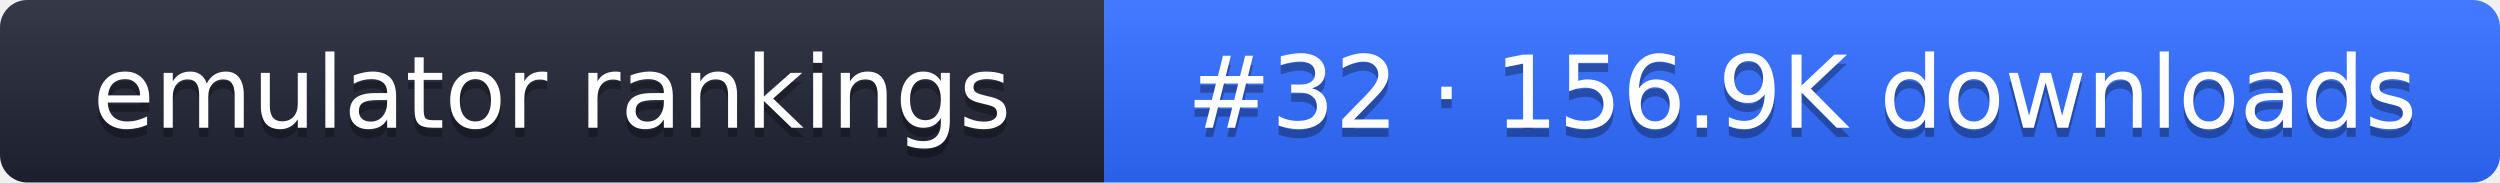
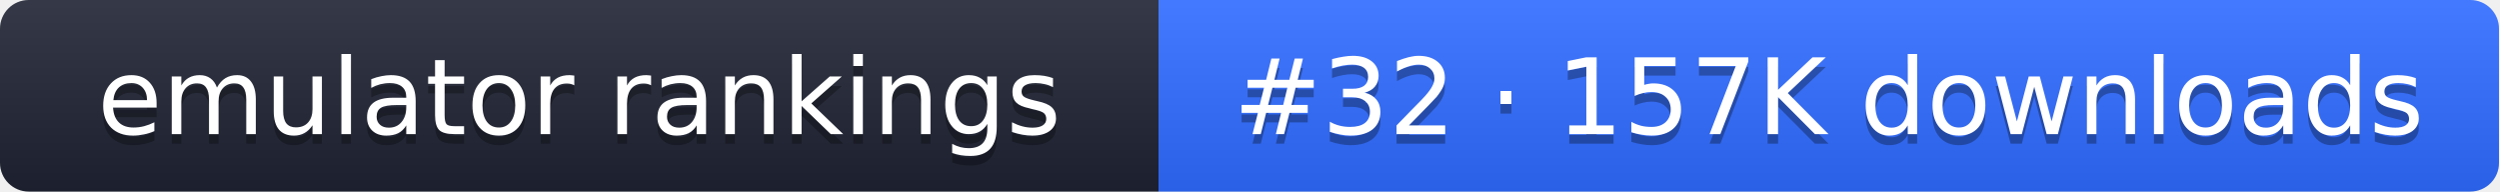
- <svg xmlns="http://www.w3.org/2000/svg" width="274" height="20" role="img" aria-label="emulator rankings: #32 · 156.9K downloads">
+ <svg xmlns="http://www.w3.org/2000/svg" width="261" height="20" role="img" aria-label="emulator rankings: #32 · 157K downloads">
  <linearGradient id="g" x2="0" y2="100%">
    <stop offset="0" stop-color="#fff" stop-opacity=".1" />
    <stop offset="1" stop-opacity=".1" />
  </linearGradient>
  <clipPath id="r">
-     <rect width="274" height="20" rx="3" fill="#fff" />
+     <rect width="261" height="20" rx="3" fill="#fff" />
  </clipPath>
  <g clip-path="url(#r)">
    <rect width="121" height="20" fill="#1f2433" />
-     <rect x="121" width="153" height="20" fill="#2f6bff" />
-     <rect width="274" height="20" fill="url(#g)" />
+     <rect x="121" width="140" height="20" fill="#2f6bff" />
+     <rect width="261" height="20" fill="url(#g)" />
  </g>
  <g fill="#fff" text-anchor="middle" font-family="Verdana,DejaVu Sans,sans-serif" font-size="11">
    <text x="60.5" y="15" fill="#010101" fill-opacity=".3">emulator rankings</text>
    <text x="60.5" y="14">emulator rankings</text>
-     <text x="197.5" y="15" fill="#010101" fill-opacity=".3">#32 · 156.9K downloads</text>
-     <text x="197.5" y="14">#32 · 156.9K downloads</text>
+     <text x="191" y="15" fill="#010101" fill-opacity=".3">#32 · 157K downloads</text>
+     <text x="191" y="14">#32 · 157K downloads</text>
  </g>
</svg>
